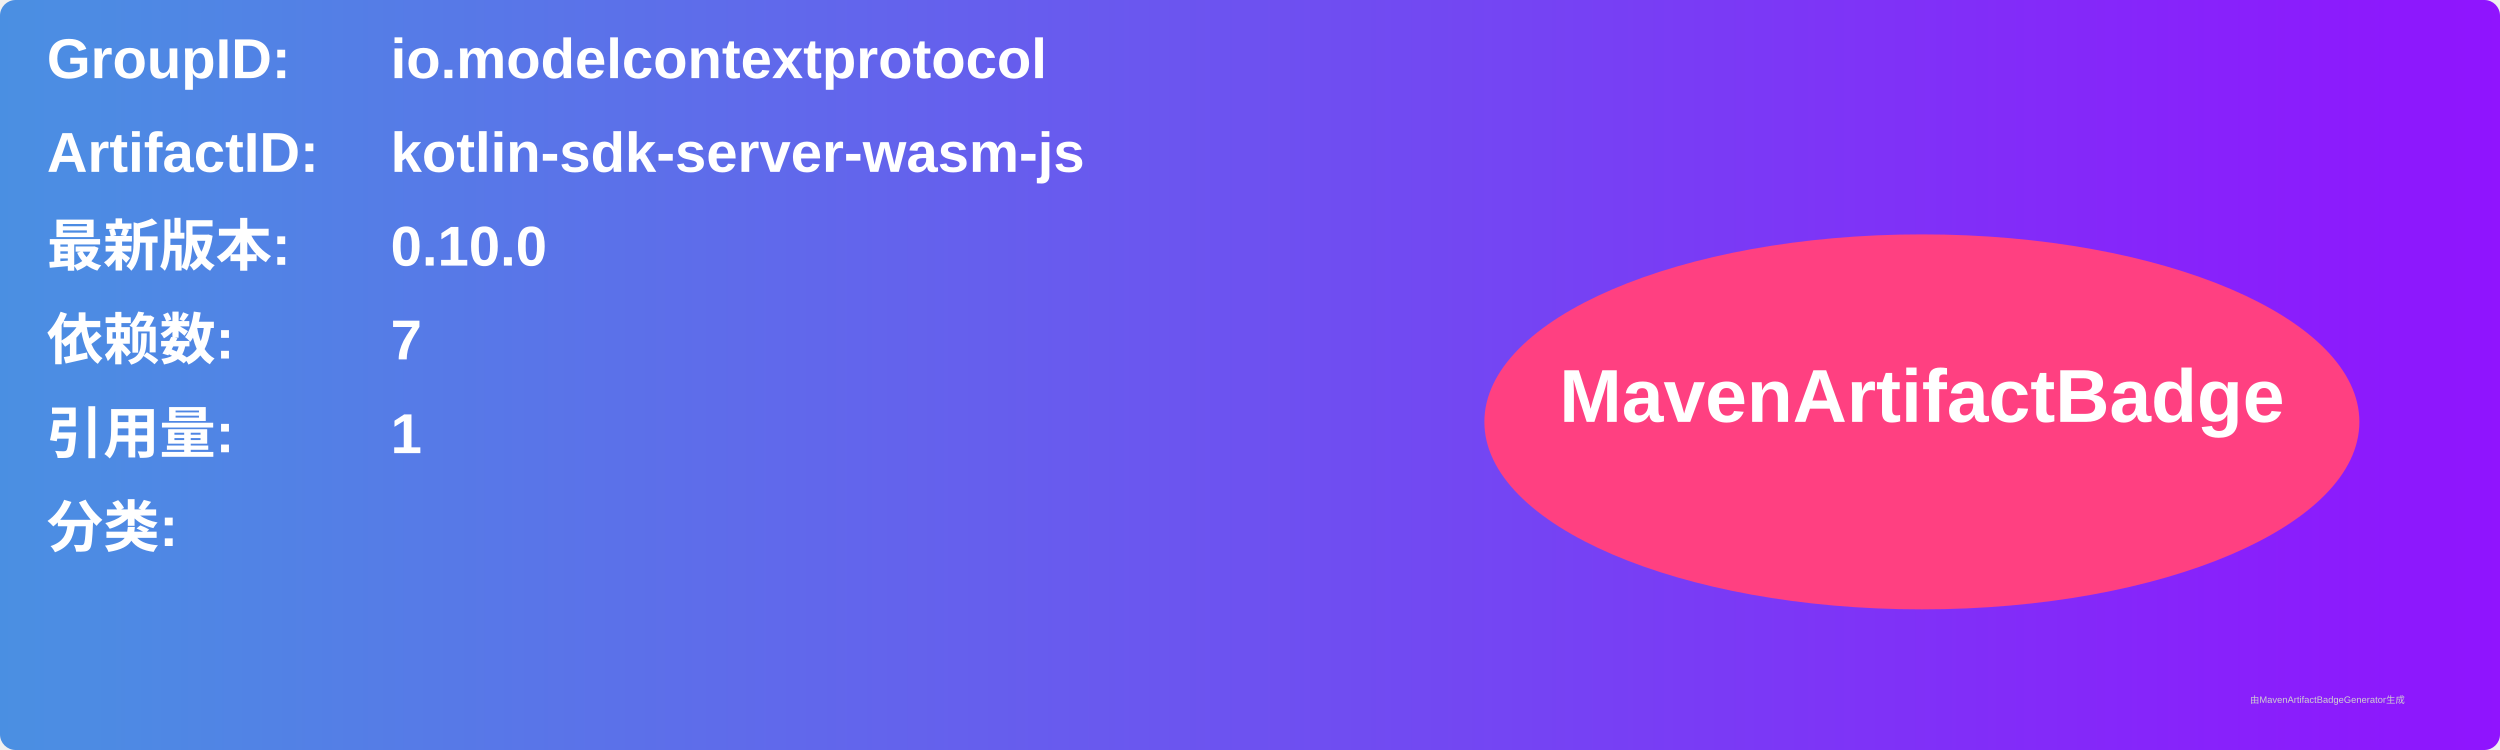
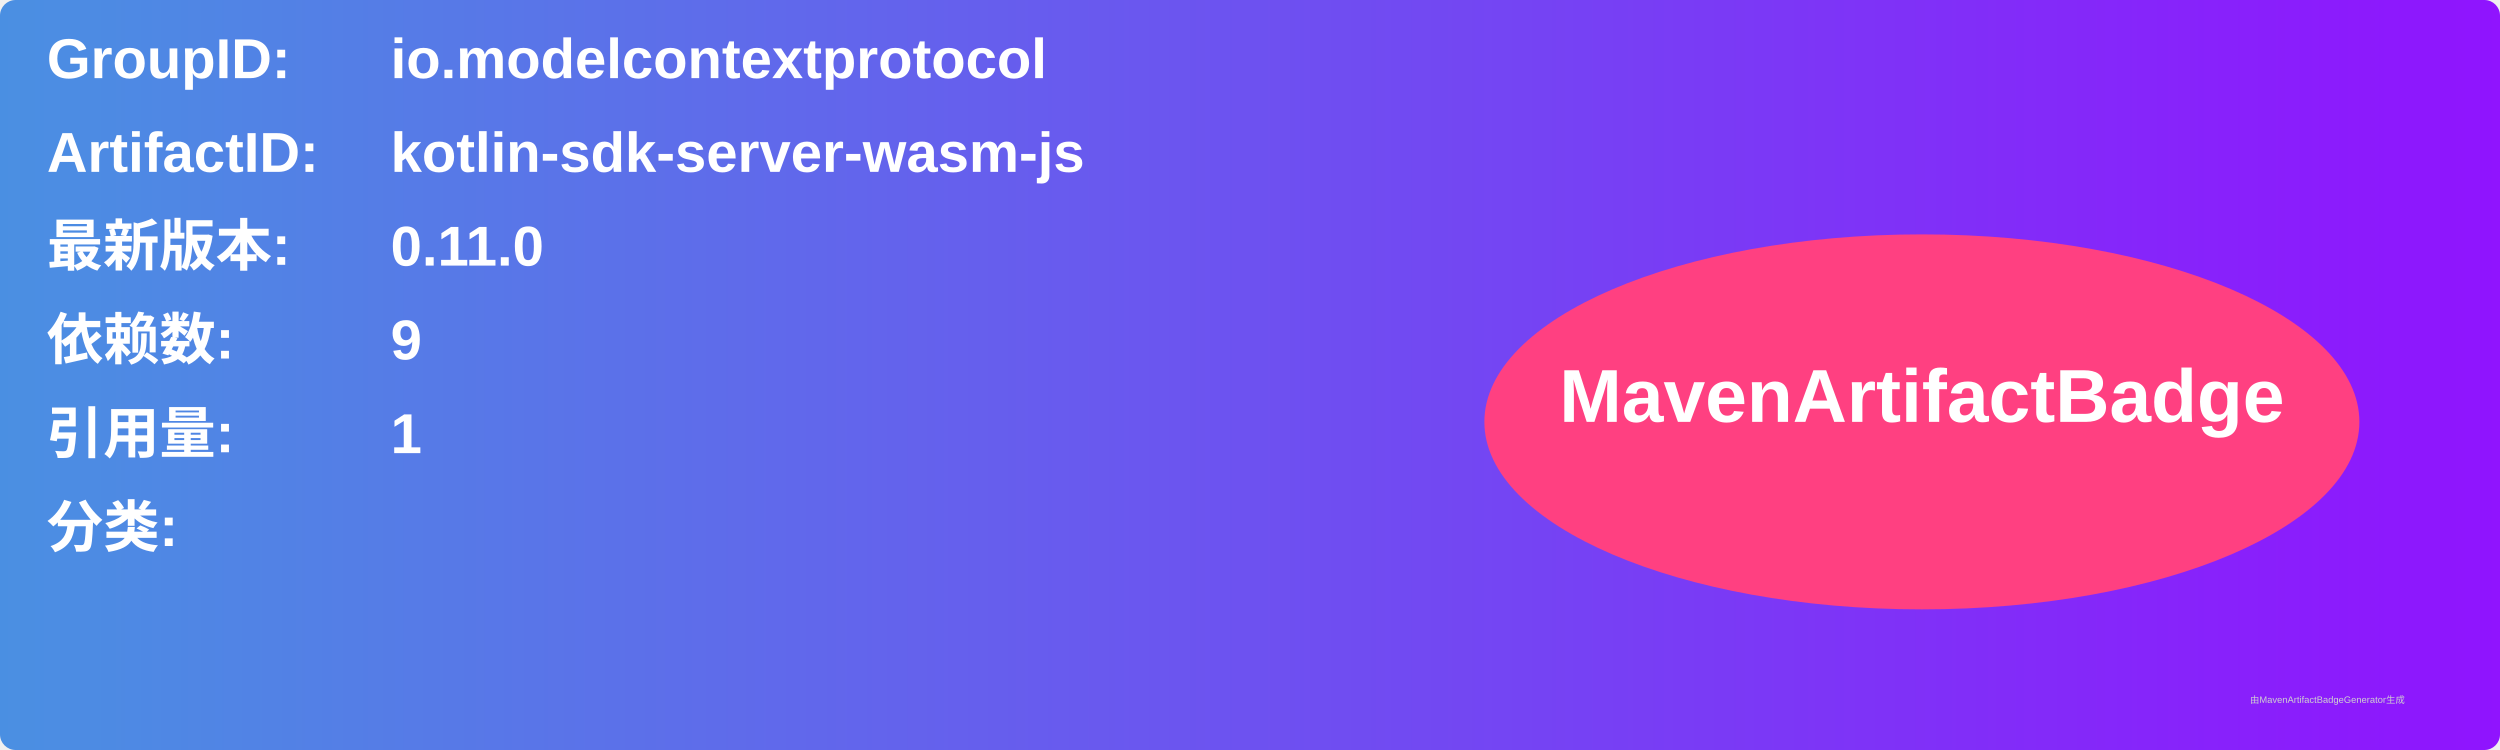
<svg xmlns="http://www.w3.org/2000/svg" width="800" height="240" viewBox="0 0 800 240">
  <linearGradient id="grad" x1="0%" y1="0%" x2="100%" y2="0%">
    <stop offset="0%" stop-color="#4a90e2" />
    <stop offset="100%" stop-color="#9013fe" />
  </linearGradient>
  <rect width="100%" height="100%" rx="5" ry="5" fill="url(#grad)" />
  <g transform="translate(15, 15)">
    <text x="0" y="10" font-family="Arial" font-size="18" fill="white" font-weight="bold" width="260">GroupID:</text>
    <text x="110" y="10" font-family="Arial" font-size="18" fill="white" font-weight="bold" width="460">io.modelcontextprotocol</text>
    <text x="0" y="40" font-family="Arial" font-size="18" fill="white" font-weight="bold" width="260">ArtifactID:</text>
    <text x="110" y="40" font-family="Arial" font-size="18" fill="white" font-weight="bold" width="460">kotlin-sdk-server-wasm-js</text>
    <text x="0" y="70" font-family="Arial" font-size="18" fill="white" font-weight="bold">最新版本:</text>
    <text x="110" y="70" font-family="Arial" font-size="18" fill="white" font-weight="bold">
-       <tspan font-weight="bold">0.10.0</tspan>
+       <tspan font-weight="bold">0.11.0</tspan>
    </text>
    <text x="0" y="100" font-family="Arial" font-size="18" fill="white" font-weight="bold">依赖数: </text>
    <text x="110" y="100" font-family="Arial" font-size="18" fill="white">
-       <tspan font-weight="bold">7</tspan>
+       <tspan font-weight="bold">9</tspan>
    </text>
    <text x="0" y="130" font-family="Arial" font-size="18" fill="white" font-weight="bold">引用量: </text>
    <text x="110" y="130" font-family="Arial" font-size="18" fill="white">
      <tspan font-weight="bold">1</tspan>
    </text>
    <text x="0" y="160" font-family="Arial" font-size="18" fill="white" font-weight="bold">分类:</text>
    <text x="10" y="190" font-family="Arial" font-size="10" fill="white">
      <tspan font-weight="bold" />
    </text>
    <ellipse cx="600" cy="120" rx="140" ry="60" fill="#ff4081" />
    <text x="600" y="120" text-anchor="middle" font-family="Arial" font-size="24" fill="white" font-weight="bold">MavenArtifactBadge</text>
  </g>
  <text x="720" y="225" font-family="Arial" font-size="3" fill="#d0d0d0">由MavenArtifactBadgeGenerator生成</text>
</svg>
